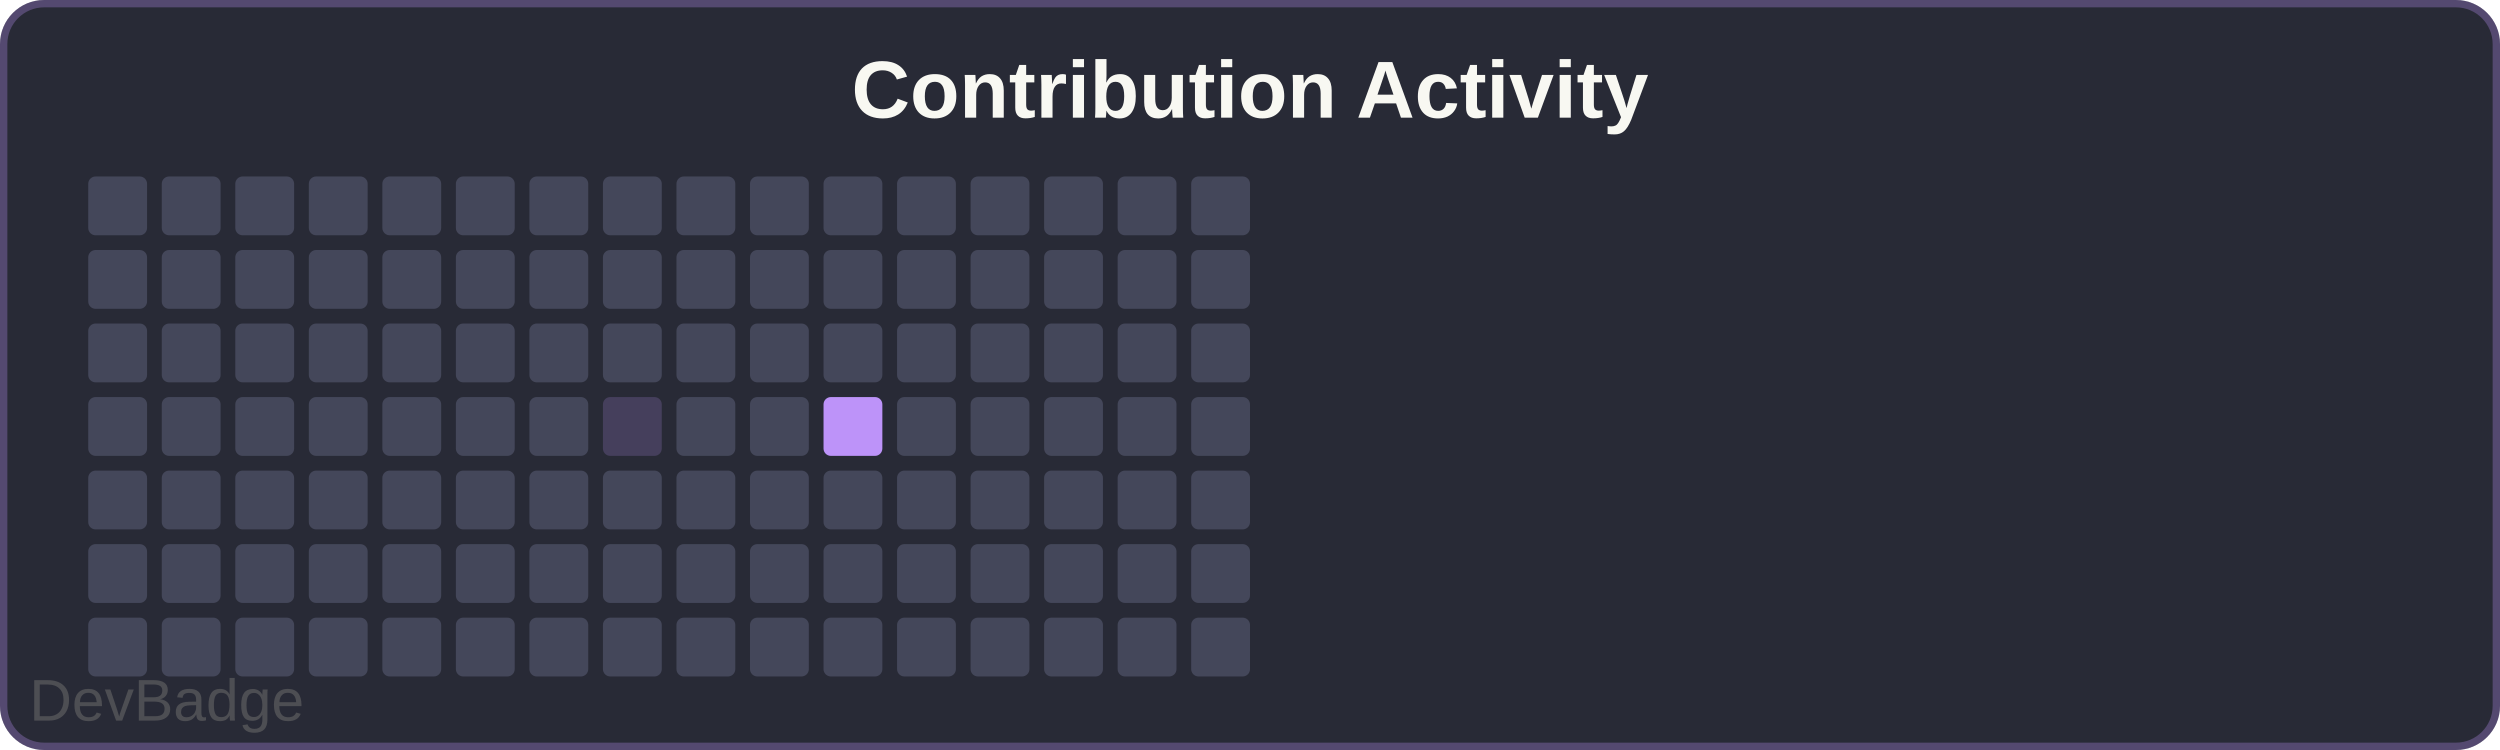
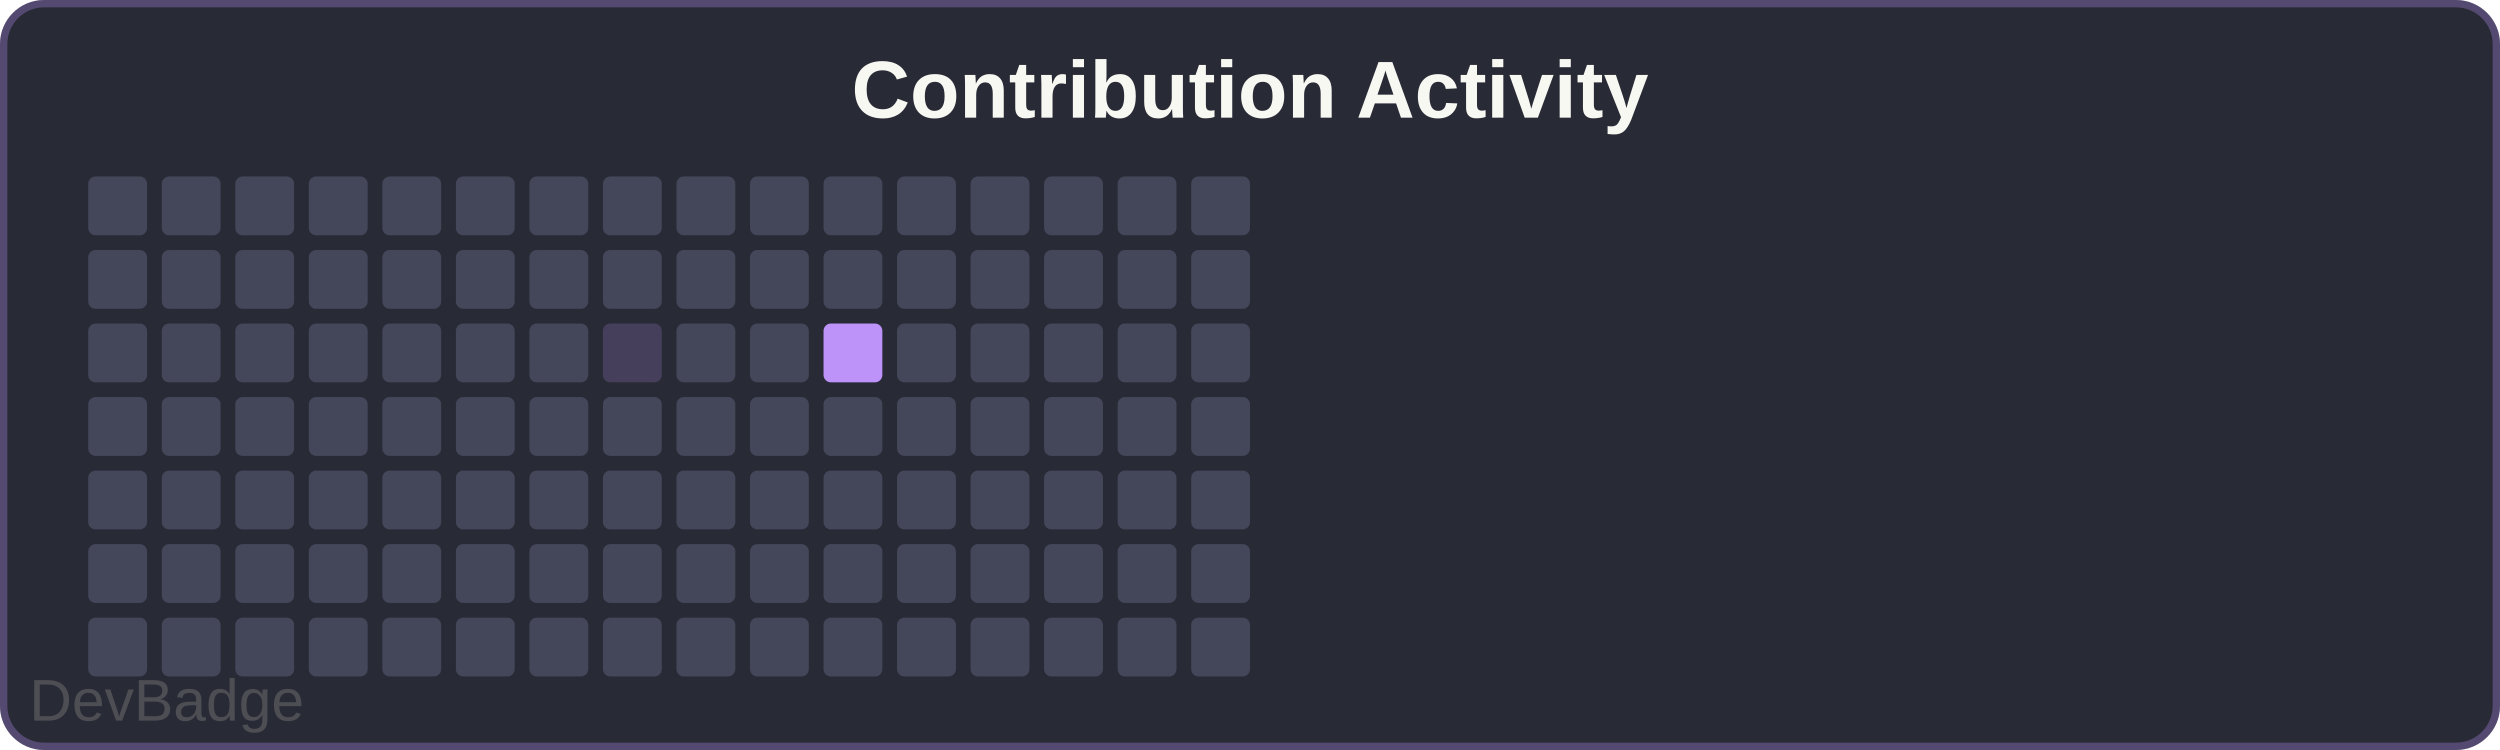
<svg xmlns="http://www.w3.org/2000/svg" width="340" height="102" viewBox="0 0 340 102">
  <rect width="340" height="102" rx="6" fill="#282a36" />
  <rect x="0.5" y="0.5" width="339" height="101" rx="5.5" fill="none" stroke="#bd93f9" stroke-width="1" opacity="0.3" />
  <text x="170" y="16" font-family="Arial, sans-serif" font-size="11" font-weight="600" fill="#f8f8f2" text-anchor="middle">Contribution Activity</text>
  <rect x="12" y="24" width="8" height="8" rx="1" fill="#44475a" />
  <rect x="12" y="34" width="8" height="8" rx="1" fill="#44475a" />
  <rect x="12" y="44" width="8" height="8" rx="1" fill="#44475a" />
  <rect x="12" y="54" width="8" height="8" rx="1" fill="#44475a" />
  <rect x="12" y="64" width="8" height="8" rx="1" fill="#44475a" />
  <rect x="12" y="74" width="8" height="8" rx="1" fill="#44475a" />
  <rect x="12" y="84" width="8" height="8" rx="1" fill="#44475a" />
  <rect x="22" y="24" width="8" height="8" rx="1" fill="#44475a" />
  <rect x="22" y="34" width="8" height="8" rx="1" fill="#44475a" />
  <rect x="22" y="44" width="8" height="8" rx="1" fill="#44475a" />
  <rect x="22" y="54" width="8" height="8" rx="1" fill="#44475a" />
  <rect x="22" y="64" width="8" height="8" rx="1" fill="#44475a" />
  <rect x="22" y="74" width="8" height="8" rx="1" fill="#44475a" />
  <rect x="22" y="84" width="8" height="8" rx="1" fill="#44475a" />
  <rect x="32" y="24" width="8" height="8" rx="1" fill="#44475a" />
  <rect x="32" y="34" width="8" height="8" rx="1" fill="#44475a" />
  <rect x="32" y="44" width="8" height="8" rx="1" fill="#44475a" />
  <rect x="32" y="54" width="8" height="8" rx="1" fill="#44475a" />
  <rect x="32" y="64" width="8" height="8" rx="1" fill="#44475a" />
  <rect x="32" y="74" width="8" height="8" rx="1" fill="#44475a" />
  <rect x="32" y="84" width="8" height="8" rx="1" fill="#44475a" />
  <rect x="42" y="24" width="8" height="8" rx="1" fill="#44475a" />
  <rect x="42" y="34" width="8" height="8" rx="1" fill="#44475a" />
  <rect x="42" y="44" width="8" height="8" rx="1" fill="#44475a" />
  <rect x="42" y="54" width="8" height="8" rx="1" fill="#44475a" />
  <rect x="42" y="64" width="8" height="8" rx="1" fill="#44475a" />
  <rect x="42" y="74" width="8" height="8" rx="1" fill="#44475a" />
  <rect x="42" y="84" width="8" height="8" rx="1" fill="#44475a" />
  <rect x="52" y="24" width="8" height="8" rx="1" fill="#44475a" />
  <rect x="52" y="34" width="8" height="8" rx="1" fill="#44475a" />
  <rect x="52" y="44" width="8" height="8" rx="1" fill="#44475a" />
  <rect x="52" y="54" width="8" height="8" rx="1" fill="#44475a" />
  <rect x="52" y="64" width="8" height="8" rx="1" fill="#44475a" />
  <rect x="52" y="74" width="8" height="8" rx="1" fill="#44475a" />
  <rect x="52" y="84" width="8" height="8" rx="1" fill="#44475a" />
  <rect x="62" y="24" width="8" height="8" rx="1" fill="#44475a" />
  <rect x="62" y="34" width="8" height="8" rx="1" fill="#44475a" />
  <rect x="62" y="44" width="8" height="8" rx="1" fill="#44475a" />
  <rect x="62" y="54" width="8" height="8" rx="1" fill="#44475a" />
  <rect x="62" y="64" width="8" height="8" rx="1" fill="#44475a" />
  <rect x="62" y="74" width="8" height="8" rx="1" fill="#44475a" />
  <rect x="62" y="84" width="8" height="8" rx="1" fill="#44475a" />
  <rect x="72" y="24" width="8" height="8" rx="1" fill="#44475a" />
  <rect x="72" y="34" width="8" height="8" rx="1" fill="#44475a" />
  <rect x="72" y="44" width="8" height="8" rx="1" fill="#44475a" />
  <rect x="72" y="54" width="8" height="8" rx="1" fill="#44475a" />
  <rect x="72" y="64" width="8" height="8" rx="1" fill="#44475a" />
  <rect x="72" y="74" width="8" height="8" rx="1" fill="#44475a" />
  <rect x="72" y="84" width="8" height="8" rx="1" fill="#44475a" />
  <rect x="82" y="24" width="8" height="8" rx="1" fill="#44475a" />
  <rect x="82" y="34" width="8" height="8" rx="1" fill="#44475a" />
-   <rect x="82" y="44" width="8" height="8" rx="1" fill="#44475a" />
-   <rect x="82" y="54" width="8" height="8" rx="1" fill="#bd93f933" />
+   <rect x="82" y="44" width="8" height="8" rx="1" fill="#bd93f933" />
+   <rect x="82" y="54" width="8" height="8" rx="1" fill="#44475a" />
  <rect x="82" y="64" width="8" height="8" rx="1" fill="#44475a" />
  <rect x="82" y="74" width="8" height="8" rx="1" fill="#44475a" />
  <rect x="82" y="84" width="8" height="8" rx="1" fill="#44475a" />
  <rect x="92" y="24" width="8" height="8" rx="1" fill="#44475a" />
  <rect x="92" y="34" width="8" height="8" rx="1" fill="#44475a" />
  <rect x="92" y="44" width="8" height="8" rx="1" fill="#44475a" />
  <rect x="92" y="54" width="8" height="8" rx="1" fill="#44475a" />
  <rect x="92" y="64" width="8" height="8" rx="1" fill="#44475a" />
  <rect x="92" y="74" width="8" height="8" rx="1" fill="#44475a" />
  <rect x="92" y="84" width="8" height="8" rx="1" fill="#44475a" />
  <rect x="102" y="24" width="8" height="8" rx="1" fill="#44475a" />
  <rect x="102" y="34" width="8" height="8" rx="1" fill="#44475a" />
  <rect x="102" y="44" width="8" height="8" rx="1" fill="#44475a" />
  <rect x="102" y="54" width="8" height="8" rx="1" fill="#44475a" />
  <rect x="102" y="64" width="8" height="8" rx="1" fill="#44475a" />
  <rect x="102" y="74" width="8" height="8" rx="1" fill="#44475a" />
  <rect x="102" y="84" width="8" height="8" rx="1" fill="#44475a" />
  <rect x="112" y="24" width="8" height="8" rx="1" fill="#44475a" />
  <rect x="112" y="34" width="8" height="8" rx="1" fill="#44475a" />
-   <rect x="112" y="44" width="8" height="8" rx="1" fill="#44475a" />
-   <rect x="112" y="54" width="8" height="8" rx="1" fill="#bd93f9" />
+   <rect x="112" y="44" width="8" height="8" rx="1" fill="#bd93f9" />
+   <rect x="112" y="54" width="8" height="8" rx="1" fill="#44475a" />
  <rect x="112" y="64" width="8" height="8" rx="1" fill="#44475a" />
  <rect x="112" y="74" width="8" height="8" rx="1" fill="#44475a" />
  <rect x="112" y="84" width="8" height="8" rx="1" fill="#44475a" />
  <rect x="122" y="24" width="8" height="8" rx="1" fill="#44475a" />
  <rect x="122" y="34" width="8" height="8" rx="1" fill="#44475a" />
  <rect x="122" y="44" width="8" height="8" rx="1" fill="#44475a" />
  <rect x="122" y="54" width="8" height="8" rx="1" fill="#44475a" />
  <rect x="122" y="64" width="8" height="8" rx="1" fill="#44475a" />
  <rect x="122" y="74" width="8" height="8" rx="1" fill="#44475a" />
  <rect x="122" y="84" width="8" height="8" rx="1" fill="#44475a" />
  <rect x="132" y="24" width="8" height="8" rx="1" fill="#44475a" />
  <rect x="132" y="34" width="8" height="8" rx="1" fill="#44475a" />
  <rect x="132" y="44" width="8" height="8" rx="1" fill="#44475a" />
  <rect x="132" y="54" width="8" height="8" rx="1" fill="#44475a" />
  <rect x="132" y="64" width="8" height="8" rx="1" fill="#44475a" />
  <rect x="132" y="74" width="8" height="8" rx="1" fill="#44475a" />
  <rect x="132" y="84" width="8" height="8" rx="1" fill="#44475a" />
  <rect x="142" y="24" width="8" height="8" rx="1" fill="#44475a" />
  <rect x="142" y="34" width="8" height="8" rx="1" fill="#44475a" />
  <rect x="142" y="44" width="8" height="8" rx="1" fill="#44475a" />
  <rect x="142" y="54" width="8" height="8" rx="1" fill="#44475a" />
  <rect x="142" y="64" width="8" height="8" rx="1" fill="#44475a" />
  <rect x="142" y="74" width="8" height="8" rx="1" fill="#44475a" />
  <rect x="142" y="84" width="8" height="8" rx="1" fill="#44475a" />
  <rect x="152" y="24" width="8" height="8" rx="1" fill="#44475a" />
  <rect x="152" y="34" width="8" height="8" rx="1" fill="#44475a" />
  <rect x="152" y="44" width="8" height="8" rx="1" fill="#44475a" />
  <rect x="152" y="54" width="8" height="8" rx="1" fill="#44475a" />
  <rect x="152" y="64" width="8" height="8" rx="1" fill="#44475a" />
  <rect x="152" y="74" width="8" height="8" rx="1" fill="#44475a" />
  <rect x="152" y="84" width="8" height="8" rx="1" fill="#44475a" />
  <rect x="162" y="24" width="8" height="8" rx="1" fill="#44475a" />
  <rect x="162" y="34" width="8" height="8" rx="1" fill="#44475a" />
  <rect x="162" y="44" width="8" height="8" rx="1" fill="#44475a" />
  <rect x="162" y="54" width="8" height="8" rx="1" fill="#44475a" />
  <rect x="162" y="64" width="8" height="8" rx="1" fill="#44475a" />
  <rect x="162" y="74" width="8" height="8" rx="1" fill="#44475a" />
  <rect x="162" y="84" width="8" height="8" rx="1" fill="#44475a" />
  <a href="https://github.com/sochiautoparts/devbadge" target="_blank">
    <text x="4" y="98" font-family="Arial, sans-serif" font-size="8" fill="#666666" opacity="0.6">DevBadge</text>
  </a>
</svg>
